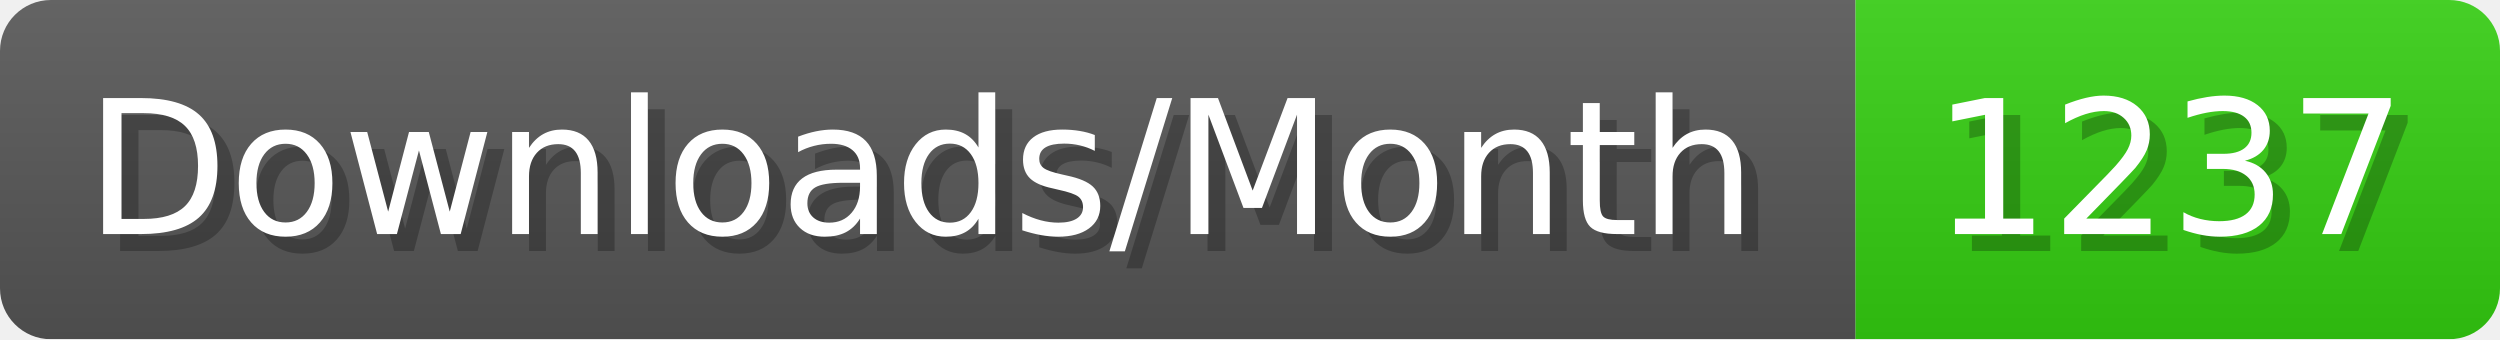
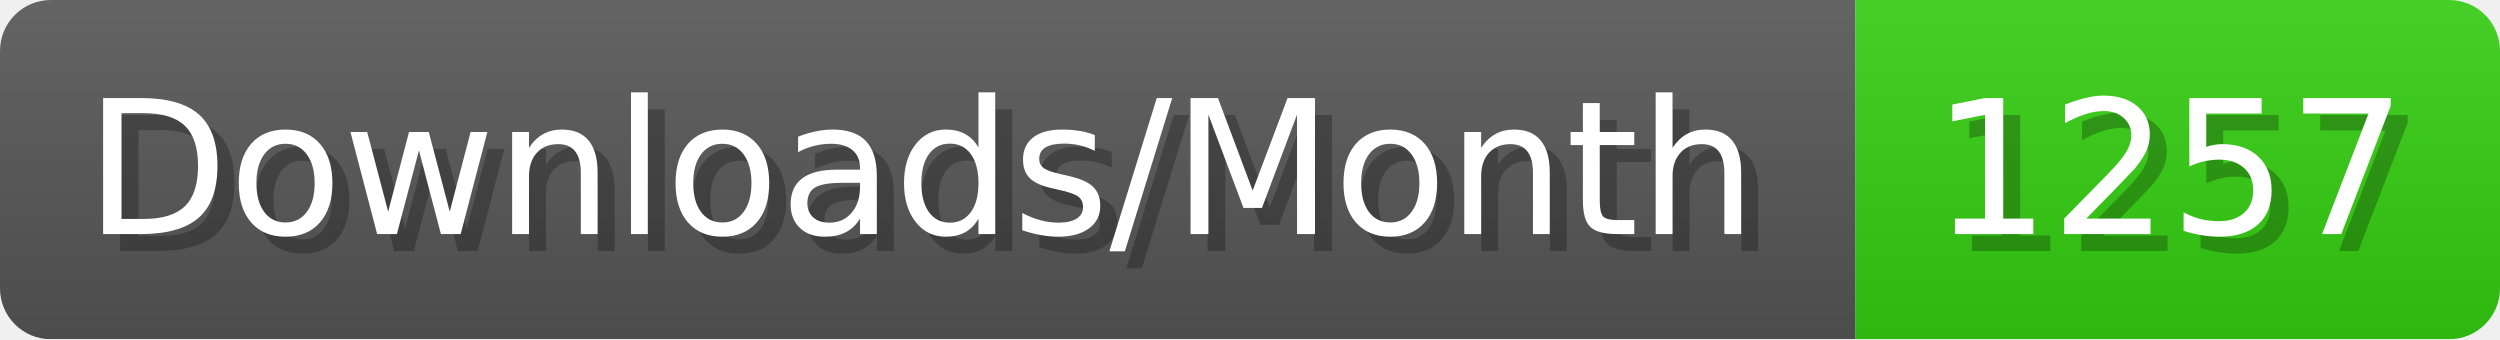
- <svg xmlns="http://www.w3.org/2000/svg" width="147.4" height="20" viewBox="0 0 1474 200" role="img" aria-label="Downloads/Month: 1237">
+ <svg xmlns="http://www.w3.org/2000/svg" width="147.4" height="20" viewBox="0 0 1474 200" role="img" aria-label="Downloads/Month: 1257">
  <linearGradient id="YlXUI" x2="0" y2="100%">
    <stop offset="0" stop-opacity=".1" stop-color="#EEE" />
    <stop offset="1" stop-opacity=".1" />
  </linearGradient>
  <mask id="JHhop">
    <rect width="1474" height="200" rx="30" fill="#FFF" />
  </mask>
  <g mask="url(#JHhop)">
    <rect width="1094" height="200" fill="#555" />
    <rect width="380" height="200" fill="#3C1" x="1094" />
    <rect width="1474" height="200" fill="url(#YlXUI)" />
  </g>
  <g aria-hidden="true" fill="#fff" text-anchor="start" font-family="Verdana,DejaVu Sans,sans-serif" font-size="110">
    <text x="60" y="148" textLength="994" fill="#000" opacity="0.25">Downloads/Month</text>
    <text x="50" y="138" textLength="994">Downloads/Month</text>
-     <text x="1149" y="148" textLength="280" fill="#000" opacity="0.25">1237</text>
-     <text x="1139" y="138" textLength="280">1237</text>
+     <text x="1149" y="148" textLength="280" fill="#000" opacity="0.25">1257</text>
+     <text x="1139" y="138" textLength="280">1257</text>
  </g>
</svg>
